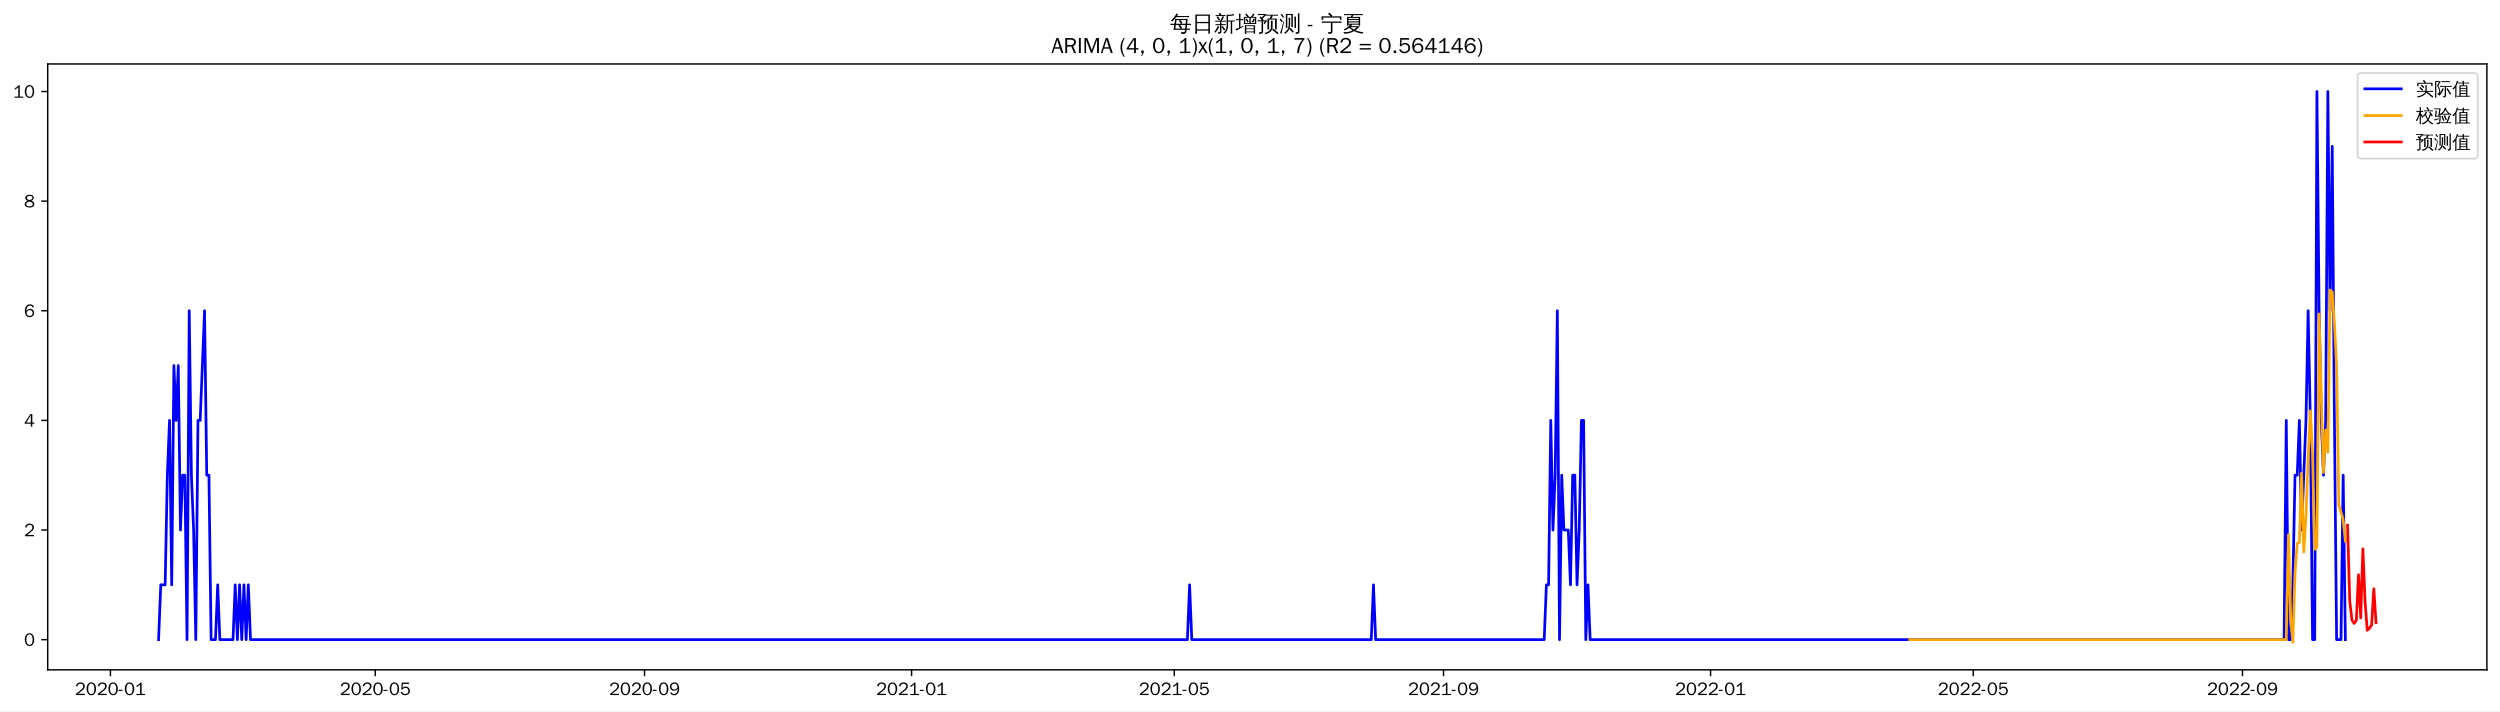
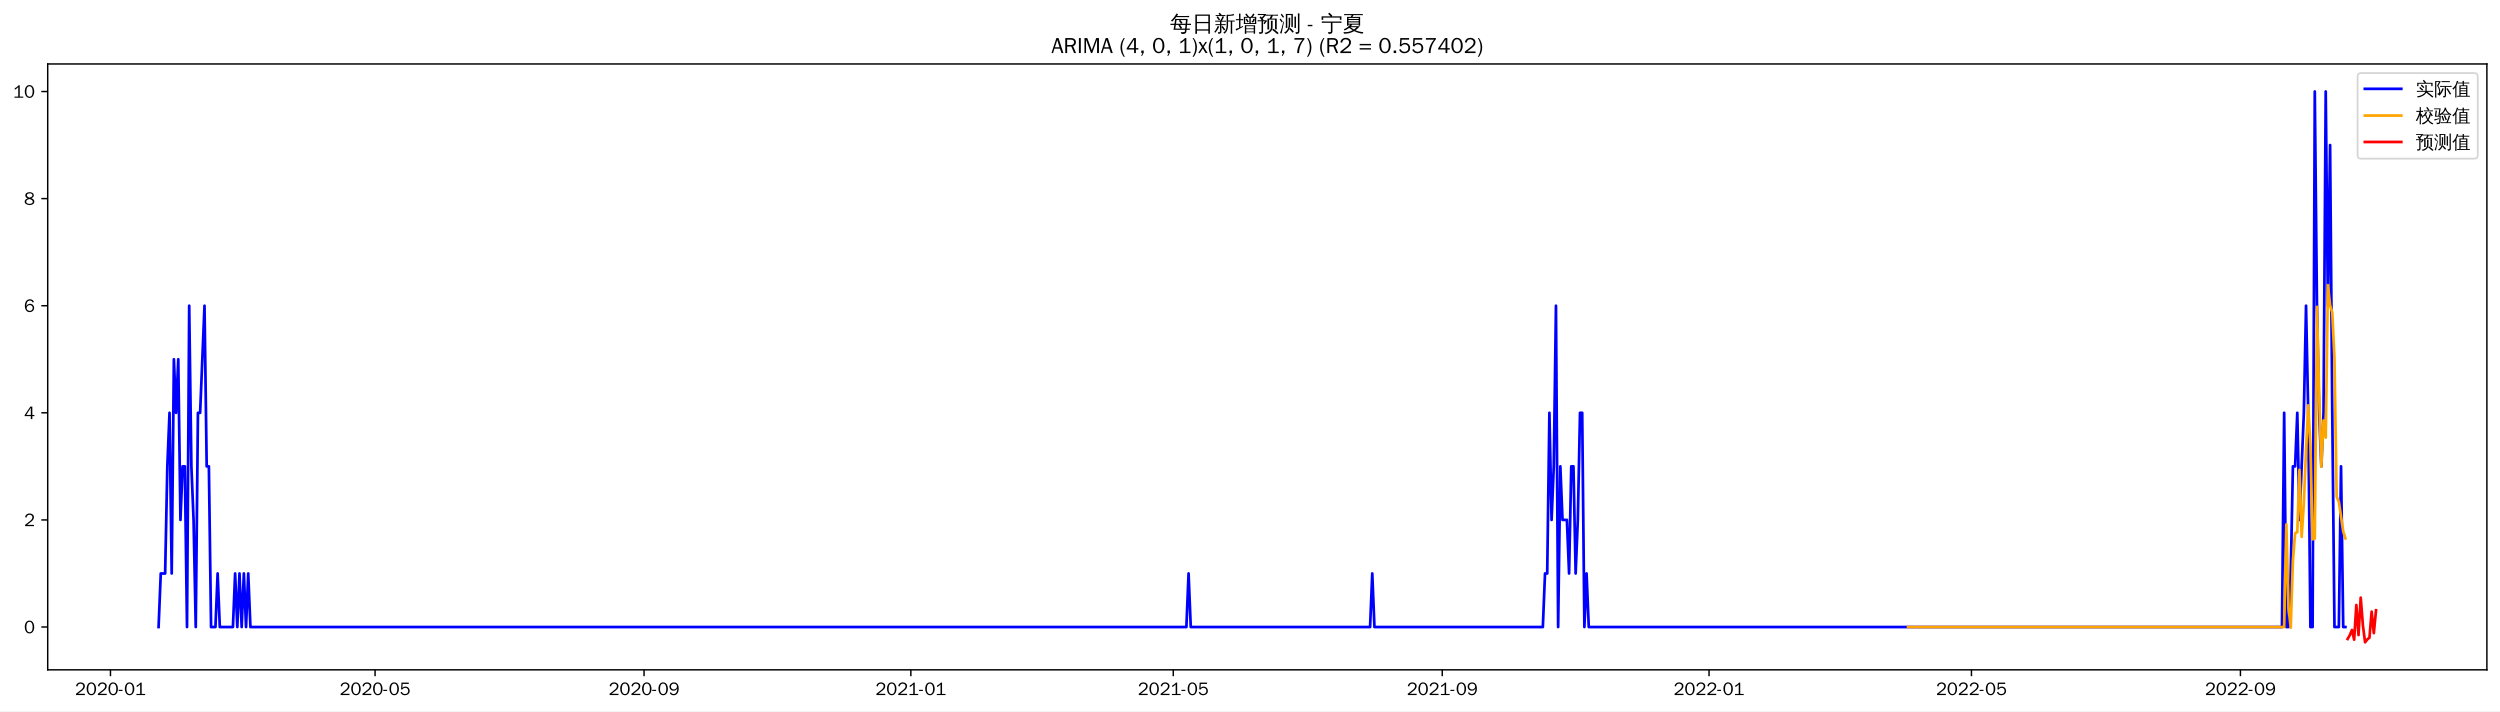
<svg xmlns="http://www.w3.org/2000/svg" xmlns:xlink="http://www.w3.org/1999/xlink" width="1372.594pt" height="390.478pt" viewBox="0 0 1372.594 390.478" version="1.1">
  <defs>
    <style type="text/css">*{stroke-linejoin: round; stroke-linecap: butt}</style>
  </defs>
  <g id="figure_1">
    <g id="patch_1">
      <path d="M 0 390.478  L 1372.594 390.478  L 1372.594 -0  L 0 -0  z " style="fill: #ffffff" />
    </g>
    <g id="axes_1">
      <g id="patch_2">
        <path d="M 26.194 367.761  L 1365.394 367.761  L 1365.394 35.121  L 26.194 35.121  z " style="fill: #ffffff" />
      </g>
      <g id="matplotlib.axis_1">
        <g id="xtick_1">
          <g id="line2d_1">
            <defs>
-               <path id="m4b9245b320" d="M 0 0  L 0 3.5  " style="stroke: #000000; stroke-width: 0.8" />
+               <path id="m7ea3aae1cc" d="M 0 0  L 0 3.5  " style="stroke: #000000; stroke-width: 0.8" />
            </defs>
            <g>
-               <use xlink:href="#m4b9245b320" x="60.626" y="367.761" style="stroke: #000000; stroke-width: 0.8" />
+               <use xlink:href="#m7ea3aae1cc" x="60.652" y="367.761" style="stroke: #000000; stroke-width: 0.8" />
            </g>
          </g>
          <g id="text_1">
-             <g transform="translate(41.13636 381.6173)scale(0.1 -0.1)">
+             <g transform="translate(41.16243 381.6173)scale(0.1 -0.1)">
              <defs>
                <path id="WenQuanYiZenHei-32" d="M 3488 0  L 369 0  L 369 456  L 2150 1850  Q 2931 2463 2931 3144  Q 2931 3619 2488 3863  Q 2231 4013 1931 4013  Q 1425 4013 1113 3619  Q 894 3356 881 3013  L 369 3169  Q 531 3981 1213 4300  Q 1544 4456 1950 4456  Q 2631 4456 3088 4044  L 3225 3888  L 3350 3706  Q 3481 3444 3481 3144  Q 3481 2313 2519 1569  L 1069 456  L 3488 456  L 3488 0  z " transform="scale(0.015625)" />
                <path id="WenQuanYiZenHei-30" d="M 3581 2175  Q 3581 1288 3169 638  Q 2713 -63 1938 -63  Q 1025 -63 563 831  Q 256 1425 256 2188  Q 256 3188 700 3819  Q 1138 4456 1888 4456  Q 2863 4456 3306 3500  Q 3581 2925 3581 2175  z M 3019 2100  Q 3019 3356 2500 3806  L 2350 3919  Q 2144 4031 1888 4031  Q 1100 4031 888 2956  Q 819 2625 819 2225  Q 819 1013 1338 569  Q 1588 356 1938 356  Q 2675 356 2925 1294  Q 3019 1663 3019 2100  z " transform="scale(0.015625)" />
                <path id="WenQuanYiZenHei-2d" d="M 1363 1444  L 0 1444  L 0 1844  L 1363 1844  L 1363 1444  z " transform="scale(0.015625)" />
                <path id="WenQuanYiZenHei-31" d="M 3556 0  L 488 0  L 488 406  L 1800 406  L 1800 3725  Q 1231 3125 588 2788  L 588 3338  Q 1456 3781 1931 4388  L 2331 4388  L 2331 406  L 3556 406  L 3556 0  z " transform="scale(0.015625)" />
              </defs>
              <use xlink:href="#WenQuanYiZenHei-32" />
              <use xlink:href="#WenQuanYiZenHei-30" x="59.961" />
              <use xlink:href="#WenQuanYiZenHei-32" x="119.922" />
              <use xlink:href="#WenQuanYiZenHei-30" x="179.883" />
              <use xlink:href="#WenQuanYiZenHei-2d" x="239.844" />
              <use xlink:href="#WenQuanYiZenHei-30" x="269.824" />
              <use xlink:href="#WenQuanYiZenHei-31" x="329.785" />
            </g>
          </g>
        </g>
        <g id="xtick_2">
          <g id="line2d_2">
            <g>
-               <use xlink:href="#m4b9245b320" x="206.048" y="367.761" style="stroke: #000000; stroke-width: 0.8" />
+               <use xlink:href="#m7ea3aae1cc" x="205.93" y="367.761" style="stroke: #000000; stroke-width: 0.8" />
            </g>
          </g>
          <g id="text_2">
-             <g transform="translate(186.5579 381.6173)scale(0.1 -0.1)">
+             <g transform="translate(186.4405 381.6173)scale(0.1 -0.1)">
              <defs>
                <path id="WenQuanYiZenHei-35" d="M 3531 1488  Q 3531 688 2913 250  Q 2456 -63 1844 -63  Q 1175 -63 706 350  Q 413 613 306 975  L 781 1131  Q 1000 538 1569 406  Q 1706 369 1856 369  Q 2550 369 2850 869  Q 3000 1131 3000 1494  Q 3000 2056 2581 2356  Q 2319 2538 1969 2538  Q 1400 2538 1031 2075  Q 981 2013 938 1938  L 500 2031  L 644 4388  L 3244 4388  L 3200 3919  L 1044 3919  L 950 2500  Q 1431 2975 2006 2975  Q 2713 2975 3163 2475  Q 3531 2063 3531 1488  z " transform="scale(0.015625)" />
              </defs>
              <use xlink:href="#WenQuanYiZenHei-32" />
              <use xlink:href="#WenQuanYiZenHei-30" x="59.961" />
              <use xlink:href="#WenQuanYiZenHei-32" x="119.922" />
              <use xlink:href="#WenQuanYiZenHei-30" x="179.883" />
              <use xlink:href="#WenQuanYiZenHei-2d" x="239.844" />
              <use xlink:href="#WenQuanYiZenHei-30" x="269.824" />
              <use xlink:href="#WenQuanYiZenHei-35" x="329.785" />
            </g>
          </g>
        </g>
        <g id="xtick_3">
          <g id="line2d_3">
            <g>
-               <use xlink:href="#m4b9245b320" x="353.873" y="367.761" style="stroke: #000000; stroke-width: 0.8" />
+               <use xlink:href="#m7ea3aae1cc" x="353.61" y="367.761" style="stroke: #000000; stroke-width: 0.8" />
            </g>
          </g>
          <g id="text_3">
-             <g transform="translate(334.3831 381.6173)scale(0.1 -0.1)">
+             <g transform="translate(334.1199 381.6173)scale(0.1 -0.1)">
              <defs>
                <path id="WenQuanYiZenHei-39" d="M 3544 2300  Q 3544 1163 3019 513  Q 2563 -63 1775 -63  Q 956 -63 563 488  Q 463 631 394 813  L 838 975  Q 1025 494 1550 388  Q 1656 369 1775 369  Q 2594 369 2900 1325  Q 3044 1769 3038 2313  L 3025 2313  Q 2675 1638 1944 1544  Q 1844 1531 1744 1531  Q 1050 1531 625 2031  Q 294 2419 294 2963  Q 294 3656 813 4094  Q 1238 4456 1819 4456  Q 2988 4456 3381 3363  Q 3544 2900 3544 2300  z M 2925 2994  Q 2925 3563 2469 3844  Q 2206 4006 1863 4006  Q 1275 4006 988 3563  Q 844 3344 825 3056  Q 819 3006 819 2956  Q 819 2413 1269 2131  Q 1538 1963 1875 1963  Q 2363 1963 2681 2350  Q 2925 2638 2925 2994  z " transform="scale(0.015625)" />
              </defs>
              <use xlink:href="#WenQuanYiZenHei-32" />
              <use xlink:href="#WenQuanYiZenHei-30" x="59.961" />
              <use xlink:href="#WenQuanYiZenHei-32" x="119.922" />
              <use xlink:href="#WenQuanYiZenHei-30" x="179.883" />
              <use xlink:href="#WenQuanYiZenHei-2d" x="239.844" />
              <use xlink:href="#WenQuanYiZenHei-30" x="269.824" />
              <use xlink:href="#WenQuanYiZenHei-39" x="329.785" />
            </g>
          </g>
        </g>
        <g id="xtick_4">
          <g id="line2d_4">
            <g>
-               <use xlink:href="#m4b9245b320" x="500.496" y="367.761" style="stroke: #000000; stroke-width: 0.8" />
+               <use xlink:href="#m7ea3aae1cc" x="500.089" y="367.761" style="stroke: #000000; stroke-width: 0.8" />
            </g>
          </g>
          <g id="text_4">
-             <g transform="translate(481.0064 381.6173)scale(0.1 -0.1)">
+             <g transform="translate(480.5987 381.6173)scale(0.1 -0.1)">
              <use xlink:href="#WenQuanYiZenHei-32" />
              <use xlink:href="#WenQuanYiZenHei-30" x="59.961" />
              <use xlink:href="#WenQuanYiZenHei-32" x="119.922" />
              <use xlink:href="#WenQuanYiZenHei-31" x="179.883" />
              <use xlink:href="#WenQuanYiZenHei-2d" x="239.844" />
              <use xlink:href="#WenQuanYiZenHei-30" x="269.824" />
              <use xlink:href="#WenQuanYiZenHei-31" x="329.785" />
            </g>
          </g>
        </g>
        <g id="xtick_5">
          <g id="line2d_5">
            <g>
-               <use xlink:href="#m4b9245b320" x="644.716" y="367.761" style="stroke: #000000; stroke-width: 0.8" />
+               <use xlink:href="#m7ea3aae1cc" x="644.166" y="367.761" style="stroke: #000000; stroke-width: 0.8" />
            </g>
          </g>
          <g id="text_5">
-             <g transform="translate(625.2261 381.6173)scale(0.1 -0.1)">
+             <g transform="translate(624.6761 381.6173)scale(0.1 -0.1)">
              <use xlink:href="#WenQuanYiZenHei-32" />
              <use xlink:href="#WenQuanYiZenHei-30" x="59.961" />
              <use xlink:href="#WenQuanYiZenHei-32" x="119.922" />
              <use xlink:href="#WenQuanYiZenHei-31" x="179.883" />
              <use xlink:href="#WenQuanYiZenHei-2d" x="239.844" />
              <use xlink:href="#WenQuanYiZenHei-30" x="269.824" />
              <use xlink:href="#WenQuanYiZenHei-35" x="329.785" />
            </g>
          </g>
        </g>
        <g id="xtick_6">
          <g id="line2d_6">
            <g>
-               <use xlink:href="#m4b9245b320" x="792.541" y="367.761" style="stroke: #000000; stroke-width: 0.8" />
+               <use xlink:href="#m7ea3aae1cc" x="791.845" y="367.761" style="stroke: #000000; stroke-width: 0.8" />
            </g>
          </g>
          <g id="text_6">
-             <g transform="translate(773.0513 381.6173)scale(0.1 -0.1)">
+             <g transform="translate(772.3555 381.6173)scale(0.1 -0.1)">
              <use xlink:href="#WenQuanYiZenHei-32" />
              <use xlink:href="#WenQuanYiZenHei-30" x="59.961" />
              <use xlink:href="#WenQuanYiZenHei-32" x="119.922" />
              <use xlink:href="#WenQuanYiZenHei-31" x="179.883" />
              <use xlink:href="#WenQuanYiZenHei-2d" x="239.844" />
              <use xlink:href="#WenQuanYiZenHei-30" x="269.824" />
              <use xlink:href="#WenQuanYiZenHei-39" x="329.785" />
            </g>
          </g>
        </g>
        <g id="xtick_7">
          <g id="line2d_7">
            <g>
-               <use xlink:href="#m4b9245b320" x="939.164" y="367.761" style="stroke: #000000; stroke-width: 0.8" />
+               <use xlink:href="#m7ea3aae1cc" x="938.324" y="367.761" style="stroke: #000000; stroke-width: 0.8" />
            </g>
          </g>
          <g id="text_7">
-             <g transform="translate(919.6746 381.6173)scale(0.1 -0.1)">
+             <g transform="translate(918.8343 381.6173)scale(0.1 -0.1)">
              <use xlink:href="#WenQuanYiZenHei-32" />
              <use xlink:href="#WenQuanYiZenHei-30" x="59.961" />
              <use xlink:href="#WenQuanYiZenHei-32" x="119.922" />
              <use xlink:href="#WenQuanYiZenHei-32" x="179.883" />
              <use xlink:href="#WenQuanYiZenHei-2d" x="239.844" />
              <use xlink:href="#WenQuanYiZenHei-30" x="269.824" />
              <use xlink:href="#WenQuanYiZenHei-31" x="329.785" />
            </g>
          </g>
        </g>
        <g id="xtick_8">
          <g id="line2d_8">
            <g>
-               <use xlink:href="#m4b9245b320" x="1083.384" y="367.761" style="stroke: #000000; stroke-width: 0.8" />
+               <use xlink:href="#m7ea3aae1cc" x="1082.402" y="367.761" style="stroke: #000000; stroke-width: 0.8" />
            </g>
          </g>
          <g id="text_8">
-             <g transform="translate(1063.894 381.6173)scale(0.1 -0.1)">
+             <g transform="translate(1062.912 381.6173)scale(0.1 -0.1)">
              <use xlink:href="#WenQuanYiZenHei-32" />
              <use xlink:href="#WenQuanYiZenHei-30" x="59.961" />
              <use xlink:href="#WenQuanYiZenHei-32" x="119.922" />
              <use xlink:href="#WenQuanYiZenHei-32" x="179.883" />
              <use xlink:href="#WenQuanYiZenHei-2d" x="239.844" />
              <use xlink:href="#WenQuanYiZenHei-30" x="269.824" />
              <use xlink:href="#WenQuanYiZenHei-35" x="329.785" />
            </g>
          </g>
        </g>
        <g id="xtick_9">
          <g id="line2d_9">
            <g>
-               <use xlink:href="#m4b9245b320" x="1231.209" y="367.761" style="stroke: #000000; stroke-width: 0.8" />
+               <use xlink:href="#m7ea3aae1cc" x="1230.081" y="367.761" style="stroke: #000000; stroke-width: 0.8" />
            </g>
          </g>
          <g id="text_9">
-             <g transform="translate(1211.72 381.6173)scale(0.1 -0.1)">
+             <g transform="translate(1210.591 381.6173)scale(0.1 -0.1)">
              <use xlink:href="#WenQuanYiZenHei-32" />
              <use xlink:href="#WenQuanYiZenHei-30" x="59.961" />
              <use xlink:href="#WenQuanYiZenHei-32" x="119.922" />
              <use xlink:href="#WenQuanYiZenHei-32" x="179.883" />
              <use xlink:href="#WenQuanYiZenHei-2d" x="239.844" />
              <use xlink:href="#WenQuanYiZenHei-30" x="269.824" />
              <use xlink:href="#WenQuanYiZenHei-39" x="329.785" />
            </g>
          </g>
        </g>
      </g>
      <g id="matplotlib.axis_2">
        <g id="ytick_1">
          <g id="line2d_10">
            <defs>
-               <path id="m28e5eb0763" d="M 0 0  L -3.5 0  " style="stroke: #000000; stroke-width: 0.8" />
+               <path id="m17e21112bf" d="M 0 0  L -3.5 0  " style="stroke: #000000; stroke-width: 0.8" />
            </defs>
            <g>
-               <use xlink:href="#m28e5eb0763" x="26.194" y="351.184" style="stroke: #000000; stroke-width: 0.8" />
+               <use xlink:href="#m17e21112bf" x="26.194" y="344.258" style="stroke: #000000; stroke-width: 0.8" />
            </g>
          </g>
          <g id="text_10">
-             <g transform="translate(13.19688 354.6122)scale(0.1 -0.1)">
+             <g transform="translate(13.19688 347.6863)scale(0.1 -0.1)">
              <use xlink:href="#WenQuanYiZenHei-30" />
            </g>
          </g>
        </g>
        <g id="ytick_2">
          <g id="line2d_11">
            <g>
-               <use xlink:href="#m28e5eb0763" x="26.194" y="290.995" style="stroke: #000000; stroke-width: 0.8" />
+               <use xlink:href="#m17e21112bf" x="26.194" y="285.455" style="stroke: #000000; stroke-width: 0.8" />
            </g>
          </g>
          <g id="text_11">
-             <g transform="translate(13.19688 294.4236)scale(0.1 -0.1)">
+             <g transform="translate(13.19688 288.8828)scale(0.1 -0.1)">
              <use xlink:href="#WenQuanYiZenHei-32" />
            </g>
          </g>
        </g>
        <g id="ytick_3">
          <g id="line2d_12">
            <g>
-               <use xlink:href="#m28e5eb0763" x="26.194" y="230.807" style="stroke: #000000; stroke-width: 0.8" />
+               <use xlink:href="#m17e21112bf" x="26.194" y="226.651" style="stroke: #000000; stroke-width: 0.8" />
            </g>
          </g>
          <g id="text_12">
-             <g transform="translate(13.19688 234.235)scale(0.1 -0.1)">
+             <g transform="translate(13.19688 230.0794)scale(0.1 -0.1)">
              <defs>
                <path id="WenQuanYiZenHei-34" d="M 3631 1025  L 2913 1025  L 2913 0  L 2381 0  L 2381 1025  L 219 1025  L 219 1388  L 2225 4388  L 2913 4388  L 2913 1444  L 3631 1444  L 3631 1025  z M 2381 1444  L 2381 3963  L 788 1444  L 2381 1444  z " transform="scale(0.015625)" />
              </defs>
              <use xlink:href="#WenQuanYiZenHei-34" />
            </g>
          </g>
        </g>
        <g id="ytick_4">
          <g id="line2d_13">
            <g>
-               <use xlink:href="#m28e5eb0763" x="26.194" y="170.618" style="stroke: #000000; stroke-width: 0.8" />
+               <use xlink:href="#m17e21112bf" x="26.194" y="167.848" style="stroke: #000000; stroke-width: 0.8" />
            </g>
          </g>
          <g id="text_13">
-             <g transform="translate(13.19688 174.0464)scale(0.1 -0.1)">
+             <g transform="translate(13.19688 171.276)scale(0.1 -0.1)">
              <defs>
                <path id="WenQuanYiZenHei-36" d="M 3550 1431  Q 3550 725 3006 288  Q 2581 -63 1994 -63  Q 1013 -63 563 825  Q 288 1363 288 2081  Q 288 3294 856 3938  Q 1319 4456 2075 4456  Q 2969 4456 3363 3756  Q 3431 3631 3481 3481  L 2988 3350  Q 2750 3994 2075 4006  Q 1056 4006 844 2669  Q 794 2356 794 1981  L 806 1981  Q 1006 2506 1544 2744  Q 1819 2869 2119 2869  Q 2788 2869 3213 2375  Q 3550 1975 3550 1431  z M 3038 1406  Q 3038 1906 2656 2213  Q 2381 2431 2038 2431  Q 1525 2431 1181 2044  Q 919 1744 919 1356  Q 919 881 1344 581  Q 1631 375 1981 375  Q 2519 375 2838 781  Q 3038 1050 3038 1406  z " transform="scale(0.015625)" />
              </defs>
              <use xlink:href="#WenQuanYiZenHei-36" />
            </g>
          </g>
        </g>
        <g id="ytick_5">
          <g id="line2d_14">
            <g>
-               <use xlink:href="#m28e5eb0763" x="26.194" y="110.43" style="stroke: #000000; stroke-width: 0.8" />
+               <use xlink:href="#m17e21112bf" x="26.194" y="109.044" style="stroke: #000000; stroke-width: 0.8" />
            </g>
          </g>
          <g id="text_14">
-             <g transform="translate(13.19688 113.8577)scale(0.1 -0.1)">
+             <g transform="translate(13.19688 112.4726)scale(0.1 -0.1)">
              <defs>
                <path id="WenQuanYiZenHei-38" d="M 3619 1175  Q 3619 431 2850 100  Q 2444 -63 1944 -63  Q 1231 -63 725 269  Q 225 594 225 1125  Q 225 1881 1269 2281  Q 719 2481 519 2938  Q 444 3119 444 3319  Q 444 4000 1144 4294  Q 1519 4456 1963 4456  Q 2669 4456 3094 4094  Q 3425 3813 3425 3369  Q 3425 2638 2575 2356  Q 3231 2056 3450 1725  Q 3619 1488 3619 1175  z M 2944 3344  Q 2944 3906 2288 4019  Q 2138 4044 1969 4044  Q 1438 4044 1163 3775  Q 1000 3613 1000 3375  Q 1000 2925 1594 2663  Q 1756 2588 1931 2550  Q 2581 2725 2788 2956  Q 2944 3125 2944 3344  z M 3075 1094  Q 3075 1738 1875 2050  Q 1094 1881 850 1463  Q 763 1313 763 1131  Q 763 569 1456 406  Q 1681 344 1944 344  Q 2519 344 2850 619  Q 3075 813 3075 1094  z " transform="scale(0.015625)" />
              </defs>
              <use xlink:href="#WenQuanYiZenHei-38" />
            </g>
          </g>
        </g>
        <g id="ytick_6">
          <g id="line2d_15">
            <g>
-               <use xlink:href="#m28e5eb0763" x="26.194" y="50.241" style="stroke: #000000; stroke-width: 0.8" />
+               <use xlink:href="#m17e21112bf" x="26.194" y="50.241" style="stroke: #000000; stroke-width: 0.8" />
            </g>
          </g>
          <g id="text_15">
            <g transform="translate(7.2 53.66913)scale(0.1 -0.1)">
              <use xlink:href="#WenQuanYiZenHei-31" />
              <use xlink:href="#WenQuanYiZenHei-30" x="59.961" />
            </g>
          </g>
        </g>
      </g>
      <g id="line2d_16">
-         <path d="M 87.066 351.184  L 88.268 321.09  L 90.672 321.09  L 91.874 260.901  L 93.076 230.807  L 94.277 321.09  L 95.479 200.713  L 96.681 230.807  L 97.883 200.713  L 99.085 290.995  L 100.287 260.901  L 101.488 260.901  L 102.69 351.184  L 103.892 170.618  L 105.094 260.901  L 106.296 290.995  L 107.498 351.184  L 108.699 230.807  L 109.901 230.807  L 112.305 170.618  L 113.507 260.901  L 114.709 260.901  L 115.91 351.184  L 118.314 351.184  L 119.516 321.09  L 120.718 351.184  L 127.929 351.184  L 129.131 321.09  L 130.332 351.184  L 131.534 321.09  L 132.736 351.184  L 133.938 321.09  L 135.14 351.184  L 136.342 321.09  L 137.543 351.184  L 651.927 351.184  L 653.129 321.09  L 654.331 351.184  L 752.881 351.184  L 754.083 321.09  L 755.284 351.184  L 847.825 351.184  L 849.027 321.09  L 850.229 321.09  L 851.431 230.807  L 852.633 290.995  L 853.834 260.901  L 855.036 170.618  L 856.238 351.184  L 857.44 260.901  L 858.642 290.995  L 861.045 290.995  L 862.247 321.09  L 863.449 260.901  L 864.651 260.901  L 865.853 321.09  L 867.055 290.995  L 868.256 230.807  L 869.458 230.807  L 870.66 351.184  L 871.862 321.09  L 873.064 351.184  L 1254.044 351.184  L 1255.246 230.807  L 1256.448 351.184  L 1257.65 351.184  L 1258.851 321.09  L 1260.053 260.901  L 1261.255 260.901  L 1262.457 230.807  L 1263.659 290.995  L 1266.062 230.807  L 1267.264 170.618  L 1268.466 230.807  L 1269.668 351.184  L 1270.87 351.184  L 1272.072 50.241  L 1273.273 170.618  L 1274.475 230.807  L 1275.677 260.901  L 1276.879 230.807  L 1278.081 50.241  L 1279.283 170.618  L 1280.484 80.335  L 1281.686 230.807  L 1282.888 351.184  L 1285.292 351.184  L 1286.494 260.901  L 1287.695 351.184  L 1287.695 351.184  " clip-path="url(#p79d9ed1e9f)" style="fill: none; stroke: #0000ff; stroke-width: 1.5; stroke-linecap: square" />
+         <path d="M 87.066 344.258  L 88.267 314.856  L 90.668 314.856  L 91.869 256.053  L 93.07 226.651  L 94.27 314.856  L 95.471 197.25  L 96.672 226.651  L 97.872 197.25  L 99.073 285.455  L 100.274 256.053  L 101.474 256.053  L 102.675 344.258  L 103.876 167.848  L 105.076 256.053  L 106.277 285.455  L 107.477 344.258  L 108.678 226.651  L 109.879 226.651  L 112.28 167.848  L 113.481 256.053  L 114.681 256.053  L 115.882 344.258  L 118.283 344.258  L 119.484 314.856  L 120.685 344.258  L 127.888 344.258  L 129.089 314.856  L 130.29 344.258  L 131.49 314.856  L 132.691 344.258  L 133.892 314.856  L 135.092 344.258  L 136.293 314.856  L 137.494 344.258  L 651.37 344.258  L 652.571 314.856  L 653.771 344.258  L 752.224 344.258  L 753.425 314.856  L 754.625 344.258  L 847.075 344.258  L 848.276 314.856  L 849.476 314.856  L 850.677 226.651  L 851.878 285.455  L 853.078 256.053  L 854.279 167.848  L 855.48 344.258  L 856.68 256.053  L 857.881 285.455  L 860.282 285.455  L 861.483 314.856  L 862.683 256.053  L 863.884 256.053  L 865.085 314.856  L 866.285 285.455  L 867.486 226.651  L 868.687 226.651  L 869.887 344.258  L 871.088 314.856  L 872.289 344.258  L 1252.893 344.258  L 1254.094 226.651  L 1255.295 344.258  L 1256.495 344.258  L 1257.696 314.856  L 1258.896 256.053  L 1260.097 256.053  L 1261.298 226.651  L 1262.498 285.455  L 1264.9 226.651  L 1266.1 167.848  L 1267.301 226.651  L 1268.502 344.258  L 1269.702 344.258  L 1270.903 50.241  L 1272.104 167.848  L 1273.304 226.651  L 1274.505 256.053  L 1275.706 226.651  L 1276.906 50.241  L 1278.107 167.848  L 1279.307 79.643  L 1280.508 226.651  L 1281.709 344.258  L 1284.11 344.258  L 1285.311 256.053  L 1286.511 344.258  L 1287.712 344.258  L 1287.712 344.258  " clip-path="url(#ped8ac8fc71)" style="fill: none; stroke: #0000ff; stroke-width: 1.5; stroke-linecap: square" />
      </g>
      <g id="line2d_17">
-         <path d="M 1048.531 351.184  L 1255.246 351.184  L 1256.448 293.588  L 1257.65 339.73  L 1258.851 352.641  L 1260.053 314.476  L 1261.255 298.43  L 1262.457 297.752  L 1263.659 259.801  L 1264.861 303.06  L 1266.062 283.322  L 1267.264 251.453  L 1268.466 225.622  L 1269.668 248.905  L 1270.87 301.616  L 1272.072 300.522  L 1273.273 172.419  L 1274.475 218.329  L 1275.677 259.432  L 1276.879 236.133  L 1278.081 248.342  L 1279.283 159.242  L 1280.484 160.369  L 1281.686 177.199  L 1282.888 201.584  L 1284.09 277.149  L 1286.494 285.261  L 1287.695 297.143  L 1287.695 297.143  " clip-path="url(#p79d9ed1e9f)" style="fill: none; stroke: #ffa500; stroke-width: 1.5; stroke-linecap: square" />
+         <path d="M 1047.583 344.258  L 1254.094 344.258  L 1255.295 287.93  L 1256.495 333.565  L 1257.696 344.588  L 1258.896 307.78  L 1260.097 292.774  L 1261.298 292.15  L 1262.498 257.933  L 1263.699 294.737  L 1264.9 276.205  L 1266.1 247.096  L 1267.301 222.581  L 1268.502 244.641  L 1269.702 296.103  L 1270.903 295.669  L 1272.104 168.484  L 1273.304 217.045  L 1274.505 256.233  L 1275.706 230.852  L 1276.906 240.277  L 1278.107 156.547  L 1279.307 167.672  L 1280.508 171.564  L 1281.709 196.919  L 1282.909 272.763  L 1284.11 275.496  L 1286.511 291.785  L 1287.712 295.601  L 1287.712 295.601  " clip-path="url(#ped8ac8fc71)" style="fill: none; stroke: #ffa500; stroke-width: 1.5; stroke-linecap: square" />
      </g>
      <g id="line2d_18">
-         <path d="M 1288.897 288.358  L 1290.099 329.918  L 1291.301 340.365  L 1292.503 342.284  L 1293.705 340.664  L 1294.906 315.573  L 1296.108 339.259  L 1297.31 301.301  L 1298.512 330.426  L 1299.714 346.058  L 1300.916 344.918  L 1302.117 343.158  L 1303.319 323.261  L 1304.521 341.891  " clip-path="url(#p79d9ed1e9f)" style="fill: none; stroke: #ff0000; stroke-width: 1.5; stroke-linecap: square" />
+         <path d="M 1288.913 350.827  L 1290.113 348.767  L 1291.314 345.894  L 1292.515 351.199  L 1293.715 332.18  L 1294.916 348.678  L 1296.117 328.132  L 1297.317 343.333  L 1298.518 352.641  L 1299.718 351.095  L 1300.919 350.079  L 1302.12 335.82  L 1303.32 347.6  L 1304.521 335.058  " clip-path="url(#ped8ac8fc71)" style="fill: none; stroke: #ff0000; stroke-width: 1.5; stroke-linecap: square" />
      </g>
      <g id="patch_3">
        <path d="M 26.194 367.761  L 26.194 35.121  " style="fill: none; stroke: #000000; stroke-width: 0.8; stroke-linejoin: miter; stroke-linecap: square" />
      </g>
      <g id="patch_4">
        <path d="M 1365.394 367.761  L 1365.394 35.121  " style="fill: none; stroke: #000000; stroke-width: 0.8; stroke-linejoin: miter; stroke-linecap: square" />
      </g>
      <g id="patch_5">
        <path d="M 26.194 367.761  L 1365.394 367.761  " style="fill: none; stroke: #000000; stroke-width: 0.8; stroke-linejoin: miter; stroke-linecap: square" />
      </g>
      <g id="patch_6">
        <path d="M 26.194 35.121  L 1365.394 35.121  " style="fill: none; stroke: #000000; stroke-width: 0.8; stroke-linejoin: miter; stroke-linecap: square" />
      </g>
      <g id="text_16">
        <g transform="translate(642.3966 17.10187)scale(0.12 -0.12)">
          <defs>
            <path id="WenQuanYiZenHei-6bcf" d="M 6138 2181  Q 6113 1988 6138 1800  Q 5788 1819 5438 1819  L 4975 1819  L 4863 738  L 5806 738  L 5806 394  L 4831 394  L 4775 -144  Q 4719 -563 4350 -725  Q 4013 -856 3550 -825  L 3288 -819  Q 3331 -663 3275 -519  Q 3219 -375 3113 -288  Q 3381 -313 3759 -303  Q 4138 -294 4231 -238  Q 4338 -163 4350 88  L 4381 394  L 1025 394  L 1244 1819  L 813 1819  Q 463 1819 113 1800  Q 138 1988 113 2181  Q 463 2163 813 2163  L 1294 2163  L 1488 3431  L 1488 3581  L 1506 3581  L 1513 3613  L 1713 3581  L 5156 3581  L 5013 2163  L 5438 2163  Q 5788 2163 6138 2181  z M 5588 4463  Q 5569 4269 5588 4081  Q 5244 4100 4894 4100  L 1813 4100  Q 1344 3463 606 2788  Q 481 2988 256 3069  Q 744 3494 1116 3972  Q 1488 4450 1919 5181  Q 2119 5044 2344 4950  Q 2213 4688 2050 4444  L 4894 4444  Q 5238 4444 5588 4463  z M 2844 3238  L 1906 3238  L 1744 2163  L 3244 2163  L 2581 3038  L 2844 3238  z M 3250 2163  L 4563 2163  L 4669 3238  L 3044 3238  L 3638 2456  L 3250 2163  z M 2944 1819  Q 3275 1394 3550 938  L 3213 738  L 4419 738  L 4525 1819  L 2944 1819  z M 2656 1819  L 1694 1819  L 1525 738  L 3094 738  Q 2806 1219 2450 1650  L 2656 1819  z " transform="scale(0.015625)" />
            <path id="WenQuanYiZenHei-65e5" d="M 1494 -775  Q 1244 -750 988 -775  Q 1013 -313 1013 156  L 1013 4875  L 5269 4875  L 5269 -763  L 4813 -763  L 4813 156  L 1469 156  Q 1469 -313 1494 -775  z M 4813 2700  L 4813 4500  L 1469 4500  L 1469 2700  L 4813 2700  z M 4813 531  L 4813 2325  L 1469 2325  L 1469 531  L 4813 531  z " transform="scale(0.015625)" />
            <path id="WenQuanYiZenHei-65b0" d="M 5419 -763  Q 5188 -738 4963 -763  Q 4981 -344 4981 75  L 4981 2819  L 4188 2819  L 4188 1706  Q 4188 63 3163 -738  Q 3019 -519 2769 -469  Q 3769 131 3769 1706  L 3769 4769  L 3875 4769  L 3844 4831  L 4294 4781  Q 4438 4769 4894 4816  Q 5350 4863 5512 4931  Q 5675 5000 5763 5094  Q 5850 4881 5981 4694  Q 5713 4544 5263 4519  L 4188 4438  L 4188 3100  L 5563 3100  Q 5850 3100 6131 3113  Q 6119 2956 6131 2806  L 5394 2819  L 5394 75  Q 5394 -344 5419 -763  z M 2981 213  Q 2656 744 2256 1225  L 2606 1513  Q 3025 1006 3369 450  L 2981 213  z M 1169 1525  Q 1375 1419 1594 1363  Q 1281 488 469 -469  Q 331 -300 119 -244  Q 575 263 888 900  Q 1038 1206 1169 1525  z M 1825 6  L 1825 1769  L 1081 1769  Q 794 1769 513 1756  Q 525 1913 513 2063  Q 794 2050 1081 2050  L 1825 2050  L 1825 2775  L 994 2775  Q 706 2775 425 2763  Q 438 2919 425 3075  Q 706 3056 994 3056  L 1825 3056  L 1825 3088  L 1906 3088  Q 2288 3656 2588 4381  Q 2794 4269 3013 4206  Q 2800 3675 2381 3056  L 3013 3056  Q 3294 3056 3581 3075  Q 3563 2919 3581 2763  Q 3294 2775 3013 2775  L 2238 2775  L 2238 2050  L 2925 2050  Q 3206 2050 3494 2063  Q 3475 1913 3494 1756  Q 3206 1769 2925 1769  L 2238 1769  L 2238 -156  Q 2238 -413 2075 -581  Q 1844 -794 1306 -794  Q 1363 -519 1188 -288  Q 1338 -313 1534 -316  Q 1731 -319 1778 -278  Q 1825 -238 1825 6  z M 1875 3388  L 1500 3131  L 825 4088  L 1200 4350  L 1875 3388  z M 3419 4713  Q 3400 4563 3419 4406  Q 3131 4419 2850 4419  L 1125 4419  Q 838 4419 556 4406  Q 569 4563 556 4713  Q 838 4700 1125 4700  L 1763 4700  L 1388 5088  L 1719 5406  L 2288 4813  L 2175 4700  L 2850 4700  Q 3131 4700 3419 4713  z " transform="scale(0.015625)" />
            <path id="WenQuanYiZenHei-589e" d="M 3138 -769  Q 2913 -744 2688 -769  Q 2706 -356 2706 56  L 2706 1719  L 5706 1719  L 5706 -756  L 5300 -756  L 5300 -338  L 3119 -338  Q 3125 -550 3138 -769  z M 5113 3569  Q 5344 3606 5563 3688  Q 5669 3175 5256 2694  Q 5113 2519 4975 2506  Q 4831 2725 4588 2813  Q 4806 2831 4997 3068  Q 5188 3306 5113 3569  z M 3850 2763  L 3469 2538  L 2925 3456  L 3313 3681  L 3850 2763  z M 2400 2100  Q 2469 3138 2400 4175  L 3413 4175  Q 3138 4550 2825 4888  L 3156 5194  Q 3581 4725 3938 4206  L 3900 4175  L 4456 4175  Q 4863 4575 5131 5163  Q 5325 5044 5538 4975  Q 5369 4575 5013 4175  L 6056 4175  Q 5981 3138 6056 2100  L 2400 2100  z M 5300 806  L 5300 1450  L 3113 1450  Q 3113 1125 3113 806  L 5300 806  z M 5300 563  L 3113 563  L 3113 -94  L 5300 -94  L 5300 563  z M 4431 3913  L 4431 2363  L 5650 2363  L 5650 3913  L 4756 3913  L 4700 3856  Q 4681 3888 4656 3913  L 4431 3913  z M 4025 3913  L 2806 3913  L 2806 2363  L 4025 2363  L 4025 3913  z M -31 625  Q 506 763 1006 975  L 1006 3206  L 669 3206  Q 369 3206 75 3188  Q 94 3356 75 3531  Q 369 3513 669 3513  L 1006 3513  L 1006 4263  Q 1006 4700 981 5131  Q 1206 5106 1431 5131  Q 1413 4700 1413 4263  L 1413 3513  L 2238 3531  Q 2219 3356 2238 3188  L 1413 3206  L 1413 1163  L 2150 1531  L 2194 1256  Q 1269 775 813 519  L 194 144  Q 138 438 -31 625  z " transform="scale(0.015625)" />
            <path id="WenQuanYiZenHei-9884" d="M 1206 19  L 1206 2888  L 669 2888  Q 356 2888 50 2869  Q 63 3044 50 3213  Q 363 3194 669 3194  L 1250 3194  Q 950 3631 606 4031  L 963 4338  L 1263 3975  L 1913 4719  L 731 4719  Q 419 4719 106 4706  Q 125 4875 106 5044  Q 419 5031 731 5031  L 2481 5031  L 2544 4663  Q 2394 4613 2256 4466  Q 2119 4319 1525 3631  Q 1656 3444 1788 3250  L 1700 3194  L 2700 3194  L 2763 2825  Q 2656 2819 2613 2763  L 2100 2038  L 1750 2288  L 2175 2888  L 1638 2888  L 1638 -150  Q 1638 -525 1363 -669  Q 1075 -819 525 -813  Q 594 -513 388 -294  Q 575 -313 837 -316  Q 1100 -319 1153 -272  Q 1206 -225 1206 19  z M 5813 -888  Q 5100 -225 4306 375  L 4669 719  Q 5481 106 6219 -575  L 5813 -888  z M 2375 -906  Q 2294 -631 2025 -506  Q 2769 -431 3353 19  Q 3938 469 3938 1069  L 3938 2200  Q 3938 2625 3913 3050  Q 4188 3025 4456 3050  Q 4431 2625 4431 2200  L 4431 1069  Q 4431 681 4225 319  Q 3644 -606 2375 -906  z M 3444 488  Q 3169 513 2894 488  Q 2919 913 2919 1338  L 2919 3675  Q 3219 3675 3525 3675  Q 3750 4013 3931 4525  L 3238 4525  Q 2888 4525 2538 4513  Q 2556 4669 2538 4831  Q 2888 4813 3238 4813  L 5313 4813  Q 5663 4813 6006 4831  Q 5988 4669 6006 4513  Q 5663 4525 5313 4525  L 4481 4525  Q 4388 4088 4088 3675  L 5644 3675  L 5644 513  L 5144 513  L 5144 3388  L 3894 3388  L 3875 3363  Q 3863 3375 3844 3388  Q 3631 3388 3413 3388  L 3419 1338  Q 3419 913 3444 488  z " transform="scale(0.015625)" />
            <path id="WenQuanYiZenHei-6d4b" d="M 5450 138  L 5450 4306  Q 5450 4750 5425 5188  Q 5663 5163 5906 5188  Q 5881 4750 5881 4306  L 5881 -38  Q 5888 -569 5519 -719  Q 5194 -831 4825 -813  Q 4894 -519 4694 -281  Q 4869 -306 5094 -309  Q 5319 -313 5384 -256  Q 5450 -200 5450 138  z M 4900 938  Q 4663 963 4419 938  Q 4444 1375 4444 1819  L 4444 3381  Q 4444 3819 4419 4263  Q 4663 4238 4900 4263  Q 4875 3819 4875 3381  L 4875 1819  Q 4875 1375 4900 938  z M 2750 2025  L 2750 3038  Q 2750 3481 2725 3919  Q 2963 3894 3206 3919  Q 3181 3481 3181 3038  L 3181 2025  Q 3181 1263 2919 625  L 3231 956  Q 3781 431 4256 -150  L 3888 -456  Q 3431 106 2906 600  Q 2531 -288 1738 -769  Q 1606 -519 1338 -450  Q 1988 -156 2369 478  Q 2750 1113 2750 2025  z M 2363 969  Q 2119 994 1881 969  Q 1906 1406 1906 1850  L 1906 5038  L 3956 5031  L 3956 1200  L 3525 1200  L 3525 4713  L 2338 4713  L 2338 1850  Q 2338 1406 2363 969  z M 663 -738  Q 481 -588 206 -575  Q 400 -69 606 581  Q 813 1231 1200 2838  L 1381 2706  L 875 338  L 663 -738  z M 1006 2856  L 731 2550  L 75 3400  L 350 3713  L 1006 2856  z M 1088 3913  Q 781 4388 425 4800  L 694 5125  Q 1069 4688 1388 4188  L 1088 3913  z " transform="scale(0.015625)" />
            <path id="WenQuanYiZenHei-20" transform="scale(0.015625)" />
            <path id="WenQuanYiZenHei-5b81" d="M 2944 -6  L 2944 2450  L 1044 2450  Q 663 2450 281 2431  Q 300 2638 281 2844  Q 663 2825 1044 2825  L 5281 2825  Q 5663 2825 6044 2844  Q 6025 2638 6044 2431  Q 5663 2450 5281 2450  L 3400 2450  L 3400 -150  Q 3400 -413 3213 -594  Q 2944 -831 2213 -825  Q 2288 -506 2063 -269  Q 2269 -294 2553 -294  Q 2838 -294 2891 -250  Q 2944 -206 2944 -6  z M 688 3319  L 231 3319  L 231 4344  L 2856 4344  Q 2519 4725 2138 5056  L 2469 5438  Q 2963 5006 3388 4500  L 3206 4344  L 6025 4344  L 6025 3319  L 5563 3319  L 5563 3969  L 688 3969  L 688 3319  z " transform="scale(0.015625)" />
            <path id="WenQuanYiZenHei-590f" d="M 1694 1588  L 1269 1588  L 1269 4175  L 2363 4175  L 2625 4688  L 1044 4688  Q 731 4688 419 4669  Q 438 4838 419 5006  Q 731 4994 1044 4994  L 5275 4994  Q 5588 4994 5900 5006  Q 5881 4838 5900 4669  Q 5588 4688 5275 4688  L 3163 4688  Q 3013 4381 2850 4175  L 5106 4175  L 5106 1588  L 4675 1588  L 4675 1888  L 2781 1888  Q 2619 1650 2438 1456  L 5013 1456  Q 4475 756 3756 256  Q 4794 -206 6069 -288  Q 5894 -475 5881 -731  Q 4625 -644 3369 6  Q 1981 -794 388 -744  Q 338 -488 200 -263  Q 1644 -438 2919 256  Q 2400 563 1900 963  Q 1319 506 544 181  Q 488 400 319 550  Q 888 769 1328 1097  Q 1769 1425 2206 1888  L 1694 1888  L 1694 1588  z M 2288 1150  Q 2813 750 3294 488  Q 3725 775 4069 1150  L 2288 1150  z M 4675 3575  L 4675 3863  L 1694 3863  Q 1694 3719 1694 3575  L 4675 3575  z M 4675 2869  L 4675 3269  L 1694 3269  L 1694 2869  L 4675 2869  z M 4675 2563  L 1694 2563  L 1694 2200  L 4675 2200  L 4675 2563  z " transform="scale(0.015625)" />
          </defs>
          <use xlink:href="#WenQuanYiZenHei-6bcf" />
          <use xlink:href="#WenQuanYiZenHei-65e5" x="100" />
          <use xlink:href="#WenQuanYiZenHei-65b0" x="200" />
          <use xlink:href="#WenQuanYiZenHei-589e" x="300" />
          <use xlink:href="#WenQuanYiZenHei-9884" x="400" />
          <use xlink:href="#WenQuanYiZenHei-6d4b" x="500" />
          <use xlink:href="#WenQuanYiZenHei-20" x="600" />
          <use xlink:href="#WenQuanYiZenHei-2d" x="629.98" />
          <use xlink:href="#WenQuanYiZenHei-20" x="659.961" />
          <use xlink:href="#WenQuanYiZenHei-5b81" x="689.941" />
          <use xlink:href="#WenQuanYiZenHei-590f" x="789.941" />
        </g>
        <g transform="translate(577.1859 29.121)scale(0.12 -0.12)">
          <defs>
            <path id="WenQuanYiZenHei-41" d="M 3550 0  L 2988 0  L 2550 1281  L 919 1281  L 531 0  L 69 0  L 1494 4388  L 2125 4388  L 3550 0  z M 2425 1694  L 1756 3800  L 1075 1694  L 2425 1694  z " transform="scale(0.015625)" />
            <path id="WenQuanYiZenHei-52" d="M 3675 0  L 3100 0  L 2288 1900  L 1069 1900  L 1069 0  L 519 0  L 519 4388  L 2163 4388  Q 3006 4388 3400 3900  Q 3581 3663 3625 3325  Q 3631 3250 3631 3163  Q 3631 2594 3219 2244  Q 3038 2100 2813 2038  L 3675 0  z M 3081 3169  Q 3081 3825 2356 3906  Q 2263 3919 2163 3919  L 1069 3919  L 1069 2350  L 2100 2350  Q 2906 2350 3044 2919  Q 3081 3031 3081 3169  z " transform="scale(0.015625)" />
            <path id="WenQuanYiZenHei-49" d="M 1100 0  L 550 0  L 550 4388  L 1100 4388  L 1100 0  z " transform="scale(0.015625)" />
            <path id="WenQuanYiZenHei-4d" d="M 4756 0  L 4206 0  L 4206 3831  L 4181 3831  L 2788 0  L 2419 0  L 1000 3831  L 975 3831  L 975 0  L 513 0  L 513 4388  L 1331 4388  L 2656 875  L 3950 4388  L 4756 4388  L 4756 0  z " transform="scale(0.015625)" />
            <path id="WenQuanYiZenHei-28" d="M 1606 -1094  L 1275 -1094  Q 475 -100 338 1231  Q 319 1438 319 1656  Q 319 3031 1156 4244  Q 1213 4313 1269 4388  L 1600 4388  Q 806 3169 794 1681  Q 794 188 1606 -1094  z " transform="scale(0.015625)" />
            <path id="WenQuanYiZenHei-2c" d="M 1363 75  L 881 -825  L 606 -825  L 994 0  L 656 0  L 656 738  L 1363 738  L 1363 75  z " transform="scale(0.015625)" />
            <path id="WenQuanYiZenHei-29" d="M 1600 1656  Q 1600 306 869 -788  Q 769 -950 644 -1094  L 313 -1094  Q 1125 188 1125 1681  Q 1125 3169 338 4363  Q 325 4375 319 4388  L 650 4388  Q 1525 3231 1594 1863  Q 1600 1763 1600 1656  z " transform="scale(0.015625)" />
            <path id="WenQuanYiZenHei-78" d="M 2806 0  L 2213 0  L 1394 1319  L 544 0  L 50 0  L 1144 1681  L 163 3250  L 744 3250  L 1431 2138  L 2144 3250  L 2631 3250  L 1681 1794  L 2806 0  z " transform="scale(0.015625)" />
            <path id="WenQuanYiZenHei-37" d="M 3400 4056  Q 1838 2175 1838 0  L 1275 0  Q 1269 1438 2056 2825  Q 2381 3400 2825 3913  L 444 3913  L 500 4388  L 3400 4388  L 3400 4056  z " transform="scale(0.015625)" />
            <path id="WenQuanYiZenHei-3d" d="M 3569 2256  L 263 2256  L 263 2675  L 3569 2675  L 3569 2256  z M 3569 1019  L 263 1019  L 263 1431  L 3569 1431  L 3569 1019  z " transform="scale(0.015625)" />
            <path id="WenQuanYiZenHei-2e" d="M 1344 0  L 631 0  L 631 725  L 1344 725  L 1344 0  z " transform="scale(0.015625)" />
          </defs>
          <use xlink:href="#WenQuanYiZenHei-41" />
          <use xlink:href="#WenQuanYiZenHei-52" x="55.957" />
          <use xlink:href="#WenQuanYiZenHei-49" x="117.871" />
          <use xlink:href="#WenQuanYiZenHei-4d" x="143.848" />
          <use xlink:href="#WenQuanYiZenHei-41" x="225.781" />
          <use xlink:href="#WenQuanYiZenHei-20" x="281.738" />
          <use xlink:href="#WenQuanYiZenHei-28" x="311.719" />
          <use xlink:href="#WenQuanYiZenHei-34" x="341.699" />
          <use xlink:href="#WenQuanYiZenHei-2c" x="401.66" />
          <use xlink:href="#WenQuanYiZenHei-20" x="431.641" />
          <use xlink:href="#WenQuanYiZenHei-30" x="461.621" />
          <use xlink:href="#WenQuanYiZenHei-2c" x="521.582" />
          <use xlink:href="#WenQuanYiZenHei-20" x="551.562" />
          <use xlink:href="#WenQuanYiZenHei-31" x="581.543" />
          <use xlink:href="#WenQuanYiZenHei-29" x="641.504" />
          <use xlink:href="#WenQuanYiZenHei-78" x="671.484" />
          <use xlink:href="#WenQuanYiZenHei-28" x="715.43" />
          <use xlink:href="#WenQuanYiZenHei-31" x="745.41" />
          <use xlink:href="#WenQuanYiZenHei-2c" x="805.371" />
          <use xlink:href="#WenQuanYiZenHei-20" x="835.352" />
          <use xlink:href="#WenQuanYiZenHei-30" x="865.332" />
          <use xlink:href="#WenQuanYiZenHei-2c" x="925.293" />
          <use xlink:href="#WenQuanYiZenHei-20" x="955.273" />
          <use xlink:href="#WenQuanYiZenHei-31" x="985.254" />
          <use xlink:href="#WenQuanYiZenHei-2c" x="1045.215" />
          <use xlink:href="#WenQuanYiZenHei-20" x="1075.195" />
          <use xlink:href="#WenQuanYiZenHei-37" x="1105.176" />
          <use xlink:href="#WenQuanYiZenHei-29" x="1165.137" />
          <use xlink:href="#WenQuanYiZenHei-20" x="1195.117" />
          <use xlink:href="#WenQuanYiZenHei-28" x="1225.098" />
          <use xlink:href="#WenQuanYiZenHei-52" x="1255.078" />
          <use xlink:href="#WenQuanYiZenHei-32" x="1316.992" />
          <use xlink:href="#WenQuanYiZenHei-20" x="1376.953" />
          <use xlink:href="#WenQuanYiZenHei-3d" x="1406.934" />
          <use xlink:href="#WenQuanYiZenHei-20" x="1466.895" />
          <use xlink:href="#WenQuanYiZenHei-30" x="1496.875" />
          <use xlink:href="#WenQuanYiZenHei-2e" x="1556.836" />
          <use xlink:href="#WenQuanYiZenHei-35" x="1586.816" />
-           <use xlink:href="#WenQuanYiZenHei-36" x="1646.777" />
-           <use xlink:href="#WenQuanYiZenHei-34" x="1706.738" />
-           <use xlink:href="#WenQuanYiZenHei-31" x="1766.699" />
-           <use xlink:href="#WenQuanYiZenHei-34" x="1826.66" />
-           <use xlink:href="#WenQuanYiZenHei-36" x="1886.621" />
+           <use xlink:href="#WenQuanYiZenHei-35" x="1646.777" />
+           <use xlink:href="#WenQuanYiZenHei-37" x="1706.738" />
+           <use xlink:href="#WenQuanYiZenHei-34" x="1766.699" />
+           <use xlink:href="#WenQuanYiZenHei-30" x="1826.66" />
+           <use xlink:href="#WenQuanYiZenHei-32" x="1886.621" />
          <use xlink:href="#WenQuanYiZenHei-29" x="1946.582" />
        </g>
      </g>
      <g id="legend_1">
        <g id="patch_7">
          <path d="M 1296.394 87.116  L 1358.394 87.116  Q 1360.394 87.116 1360.394 85.116  L 1360.394 42.121  Q 1360.394 40.121 1358.394 40.121  L 1296.394 40.121  Q 1294.394 40.121 1294.394 42.121  L 1294.394 85.116  Q 1294.394 87.116 1296.394 87.116  z " style="fill: #ffffff; opacity: 0.8; stroke: #cccccc; stroke-linejoin: miter" />
        </g>
        <g id="line2d_19">
          <path d="M 1298.394 48.755  L 1308.394 48.755  L 1318.394 48.755  " style="fill: none; stroke: #0000ff; stroke-width: 1.5; stroke-linecap: square" />
        </g>
        <g id="text_17">
          <g transform="translate(1326.394 52.25538)scale(0.1 -0.1)">
            <defs>
              <path id="WenQuanYiZenHei-5b9e" d="M 1025 1175  Q 694 1175 356 1163  Q 375 1344 356 1525  Q 694 1506 1025 1506  L 3363 1506  L 3363 2625  Q 3363 3075 3338 3519  Q 3581 3494 3825 3519  Q 3800 3075 3800 2625  L 3800 1506  L 5406 1506  Q 5744 1506 6075 1525  Q 6056 1344 6075 1163  Q 5744 1175 5406 1175  L 4038 1175  L 4981 456  L 6131 -488  L 5819 -856  L 4681 75  L 3638 875  Q 3313 231 2475 -231  Q 1638 -694 700 -825  Q 638 -519 344 -400  Q 1450 -319 2406 244  Q 3113 656 3300 1175  L 1025 1175  z M 2263 1581  Q 1763 2081 1200 2513  L 1494 2894  Q 2081 2444 2600 1919  L 2263 1581  z M 2638 2500  Q 2219 2963 1731 3363  L 2044 3738  Q 2556 3313 3000 2819  L 2638 2500  z M 919 3156  L 481 3156  L 481 4344  L 3069 4344  Q 2794 4731 2469 5081  L 2825 5413  Q 3256 4944 3613 4413  L 3513 4344  L 5869 4344  L 5869 3156  L 5425 3156  L 5425 4013  L 919 4013  L 919 3156  z " transform="scale(0.015625)" />
              <path id="WenQuanYiZenHei-9645" d="M 6000 431  L 5569 194  L 4963 1219  L 4313 2219  L 4719 2494  L 5375 1481  L 6000 431  z M 2956 2450  Q 3181 2344 3419 2294  Q 3006 1038 1944 -188  Q 1794 -6 1569 56  Q 2069 600 2372 1156  Q 2675 1713 2956 2450  z M 3750 25  L 3750 2913  L 2819 2913  Q 2475 2913 2125 2894  Q 2144 3081 2125 3269  Q 2475 3256 2819 3256  L 5469 3256  Q 5819 3256 6163 3269  Q 6144 3081 6163 2894  Q 5813 2913 5469 2913  L 4194 2913  L 4194 -144  Q 4194 -725 3456 -813  L 3263 -825  Q 3325 -506 3125 -250  Q 3250 -281 3394 -306  Q 3663 -313 3706 -272  Q 3750 -231 3750 25  z M 5544 4950  Q 5525 4756 5544 4569  Q 5194 4588 4844 4588  L 3325 4588  Q 2975 4588 2625 4569  Q 2644 4756 2625 4950  Q 2975 4931 3325 4931  L 4844 4931  Q 5194 4931 5544 4950  z M 819 -850  Q 581 -825 344 -850  Q 369 -419 369 19  L 363 4938  L 2256 4938  L 2256 4625  Q 2150 4513 2075 4375  L 1481 3238  Q 2181 2319 2181 1156  Q 2144 400 1569 163  L 1406 88  Q 1288 300 1138 481  Q 1294 538 1450 606  Q 1763 744 1794 1156  Q 1794 1744 1600 2300  Q 1406 2856 1038 3313  L 1725 4625  L 788 4625  L 794 19  Q 794 -419 819 -850  z " transform="scale(0.015625)" />
              <path id="WenQuanYiZenHei-503c" d="M 6175 -219  Q 6156 -388 6175 -556  Q 5863 -544 5550 -544  L 2313 -544  Q 2000 -544 1688 -556  Q 1706 -388 1688 -219  L 2506 -231  L 2506 3469  L 3644 3469  L 3644 4119  L 2638 4119  Q 2325 4119 2013 4100  Q 2031 4269 2013 4438  Q 2325 4425 2638 4425  L 3638 4425  Q 3638 4719 3619 5013  Q 3856 4988 4094 5013  Q 4075 4719 4075 4425  L 5344 4425  Q 5650 4425 5963 4438  Q 5950 4269 5963 4100  Q 5656 4119 5344 4119  L 4069 4119  L 4069 3469  L 5300 3469  L 5300 -231  L 5550 -231  Q 5863 -231 6175 -219  z M 4869 2556  L 4869 3156  L 2931 3156  Q 2931 2850 2931 2556  L 4869 2556  z M 4869 1669  L 4869 2250  L 2931 2250  L 2931 1669  L 4869 1669  z M 4869 731  L 4869 1363  L 2931 1363  L 2931 731  L 4869 731  z M 4869 -231  L 4869 425  L 2931 425  L 2931 -231  L 4869 -231  z M 2106 4925  Q 1856 4075 1463 3338  L 1463 31  Q 1463 -413 1481 -850  Q 1256 -825 1031 -850  Q 1050 -413 1050 31  L 1050 2681  Q 750 2269 375 1931  Q 238 2156 0 2256  Q 331 2544 619 2875  Q 1094 3425 1300 3950  Q 1494 4469 1625 5050  Q 1850 4963 2106 4925  z " transform="scale(0.015625)" />
            </defs>
            <use xlink:href="#WenQuanYiZenHei-5b9e" />
            <use xlink:href="#WenQuanYiZenHei-9645" x="100" />
            <use xlink:href="#WenQuanYiZenHei-503c" x="200" />
          </g>
        </g>
        <g id="line2d_20">
          <path d="M 1298.394 63.434  L 1308.394 63.434  L 1318.394 63.434  " style="fill: none; stroke: #ffa500; stroke-width: 1.5; stroke-linecap: square" />
        </g>
        <g id="text_18">
          <g transform="translate(1326.394 66.9335)scale(0.1 -0.1)">
            <defs>
              <path id="WenQuanYiZenHei-6821" d="M 5256 2463  Q 5025 1475 4494 706  Q 5125 -94 6175 -544  Q 5950 -663 5850 -900  Q 4906 -494 4250 381  Q 3931 0 3475 -350  Q 3019 -700 2388 -919  Q 2338 -656 2138 -475  Q 3306 -69 4006 738  Q 3563 1444 3300 2331  Q 3050 2050 2706 1800  Q 2606 2000 2406 2106  Q 2900 2444 3181 2938  Q 3350 3225 3488 3538  Q 3700 3431 3925 3369  Q 3763 2894 3425 2475  L 3650 2531  Q 3888 1675 4244 1075  Q 4469 1444 4603 1937  Q 4738 2431 4775 2688  Q 4963 2644 5150 2625  Q 4919 2969 4663 3294  L 5038 3588  Q 5544 2925 5975 2213  L 5569 1969  L 5256 2463  z M 6006 4050  Q 5988 3881 6006 3713  Q 5694 3725 5381 3725  L 3413 3725  Q 3100 3725 2788 3713  Q 2806 3881 2788 4050  Q 3100 4031 3413 4031  L 4325 4031  Q 4019 4525 3644 4969  L 4000 5275  Q 4413 4788 4750 4244  L 4406 4031  L 5381 4031  Q 5694 4031 6006 4050  z M 406 263  Q 238 431 -25 469  Q 194 825 466 1337  Q 738 1850 925 2406  Q 1113 2963 1256 3519  L 825 3519  Q 506 3519 188 3500  Q 206 3700 188 3900  Q 506 3881 825 3881  L 1363 3881  L 1363 4263  Q 1363 4719 1338 5175  Q 1556 5150 1775 5175  Q 1756 4719 1756 4263  L 1756 3881  L 2525 3900  Q 2506 3700 2525 3500  L 1756 3519  L 1756 2738  L 1931 2881  Q 2306 2300 2613 1650  L 2231 1413  Q 2081 1725 1919 2019  L 1756 2300  L 1756 69  Q 1756 -388 1775 -850  Q 1556 -825 1338 -850  Q 1363 -388 1363 69  L 1363 2438  Q 925 1144 406 263  z " transform="scale(0.015625)" />
              <path id="WenQuanYiZenHei-9a8c" d="M 5981 -106  Q 5963 -275 5981 -444  Q 5669 -431 5356 -431  L 2969 -431  Q 2656 -431 2350 -444  Q 2363 -275 2350 -106  Q 2656 -125 2969 -125  L 4369 -125  Q 4600 431 4881 1288  L 5206 2300  Q 5425 2206 5663 2163  Q 5375 1188 4831 -125  L 5356 -125  Q 5669 -125 5981 -106  z M 4063 594  Q 3788 1425 3425 2219  L 3856 2419  Q 4225 1600 4513 744  L 4063 594  z M 3163 363  Q 2931 1200 2613 2006  L 3056 2175  Q 3381 1350 3619 488  L 3163 363  z M 4581 2550  L 3513 2550  Q 3200 2550 2888 2538  Q 2900 2663 2894 2769  Q 2569 2488 2206 2300  Q 2113 2550 1894 2700  Q 2488 2975 2975 3463  Q 3269 3756 3394 4006  Q 3644 4513 3794 5063  Q 4038 4975 4294 4931  Q 4250 4806 4206 4681  Q 4475 3888 5025 3388  Q 5519 2938 6169 2650  Q 5938 2538 5838 2300  Q 5513 2456 5200 2700  Q 5200 2619 5206 2538  Q 4894 2550 4581 2550  z M 3513 2863  L 4994 2869  Q 4344 3438 3988 4194  Q 3594 3406 3013 2869  Q 3263 2863 3513 2863  z M 206 444  Q 188 756 44 963  Q 319 956 650 1003  Q 981 1050 1731 1281  L 1738 1006  Q 800 719 206 444  z M 525 4000  Q 744 3950 994 3944  Q 925 3519 875 3081  L 763 2144  L 1475 2144  L 1831 4444  L 663 4444  Q 350 4444 38 4431  Q 56 4600 38 4769  Q 350 4756 663 4756  L 2313 4756  L 1913 2144  L 2375 2144  L 2200 -200  Q 2188 -425 1988 -588  Q 1694 -800 1181 -788  L 944 -788  Q 1000 -450 788 -269  Q 1013 -294 1334 -287  Q 1656 -281 1715 -243  Q 1775 -206 1781 -50  L 1925 1831  L 294 1831  L 444 3131  Q 500 3569 525 4000  z " transform="scale(0.015625)" />
            </defs>
            <use xlink:href="#WenQuanYiZenHei-6821" />
            <use xlink:href="#WenQuanYiZenHei-9a8c" x="100" />
            <use xlink:href="#WenQuanYiZenHei-503c" x="200" />
          </g>
        </g>
        <g id="line2d_21">
          <path d="M 1298.394 77.955  L 1308.394 77.955  L 1318.394 77.955  " style="fill: none; stroke: #ff0000; stroke-width: 1.5; stroke-linecap: square" />
        </g>
        <g id="text_19">
          <g transform="translate(1326.394 81.45538)scale(0.1 -0.1)">
            <use xlink:href="#WenQuanYiZenHei-9884" />
            <use xlink:href="#WenQuanYiZenHei-6d4b" x="100" />
            <use xlink:href="#WenQuanYiZenHei-503c" x="200" />
          </g>
        </g>
      </g>
    </g>
  </g>
  <defs>
-     <clipPath id="p79d9ed1e9f">
+     <clipPath id="ped8ac8fc71">
      <rect x="26.194" y="35.121" width="1339.2" height="332.64" />
    </clipPath>
  </defs>
</svg>
